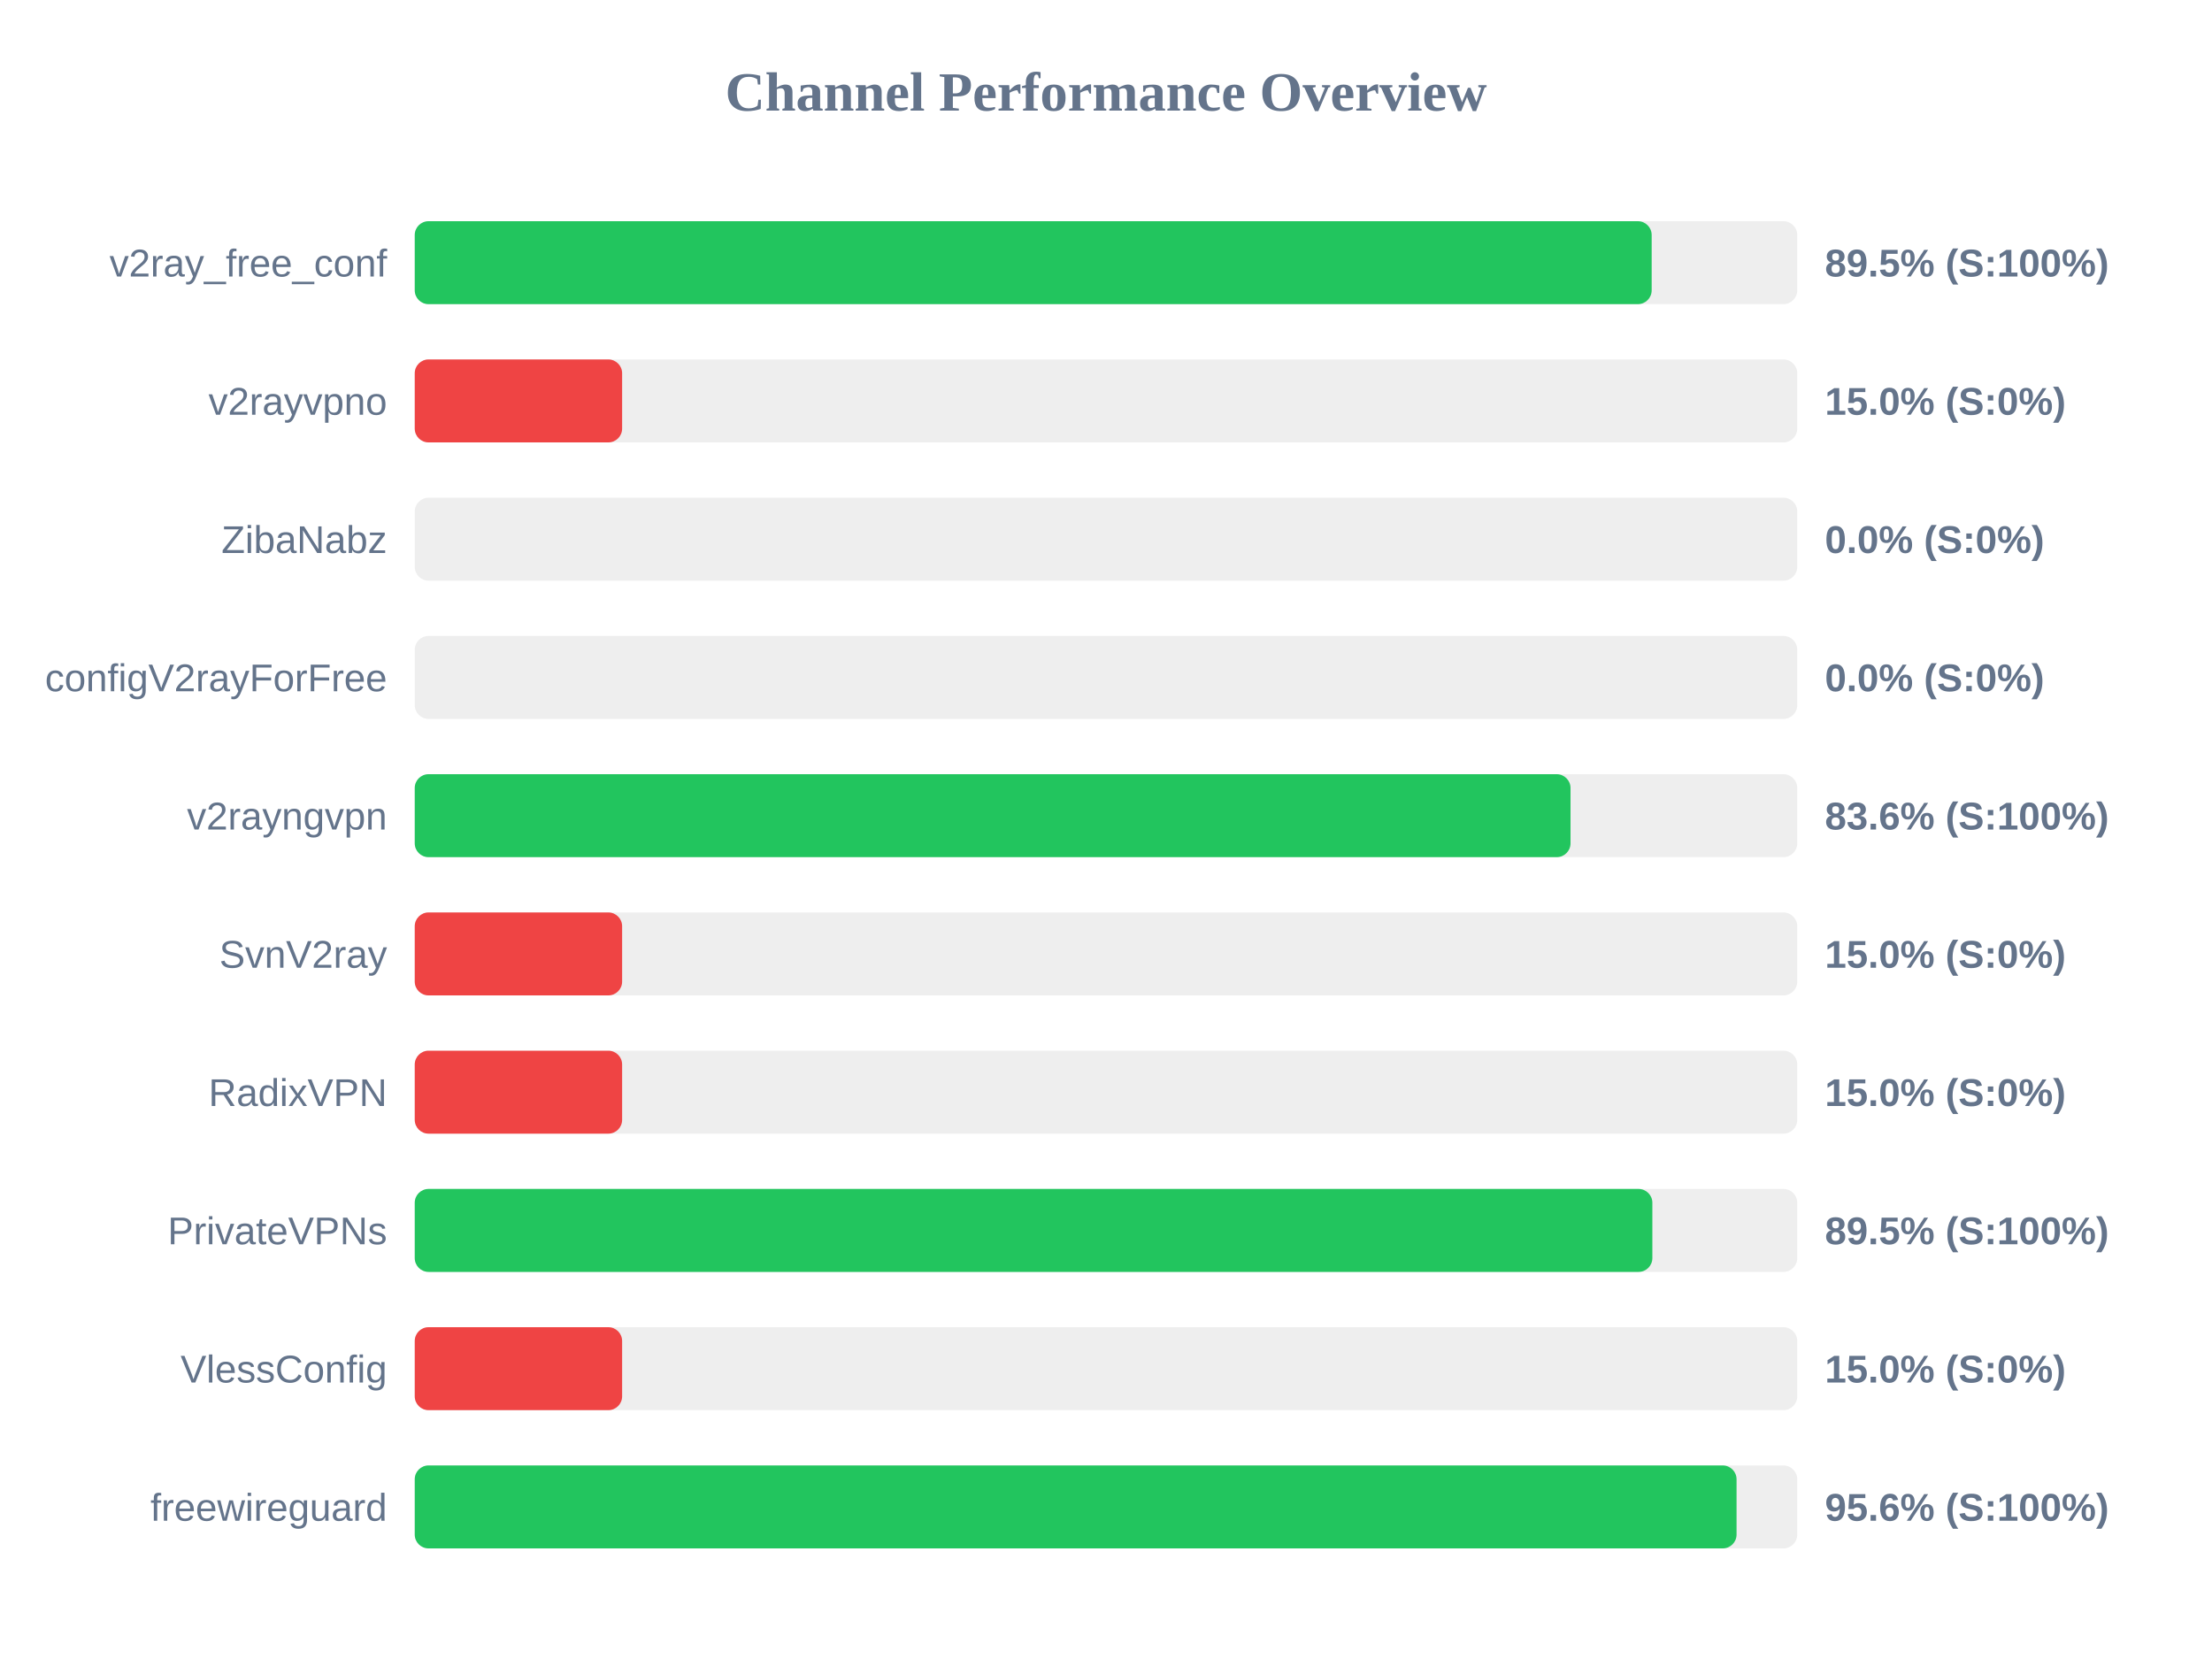
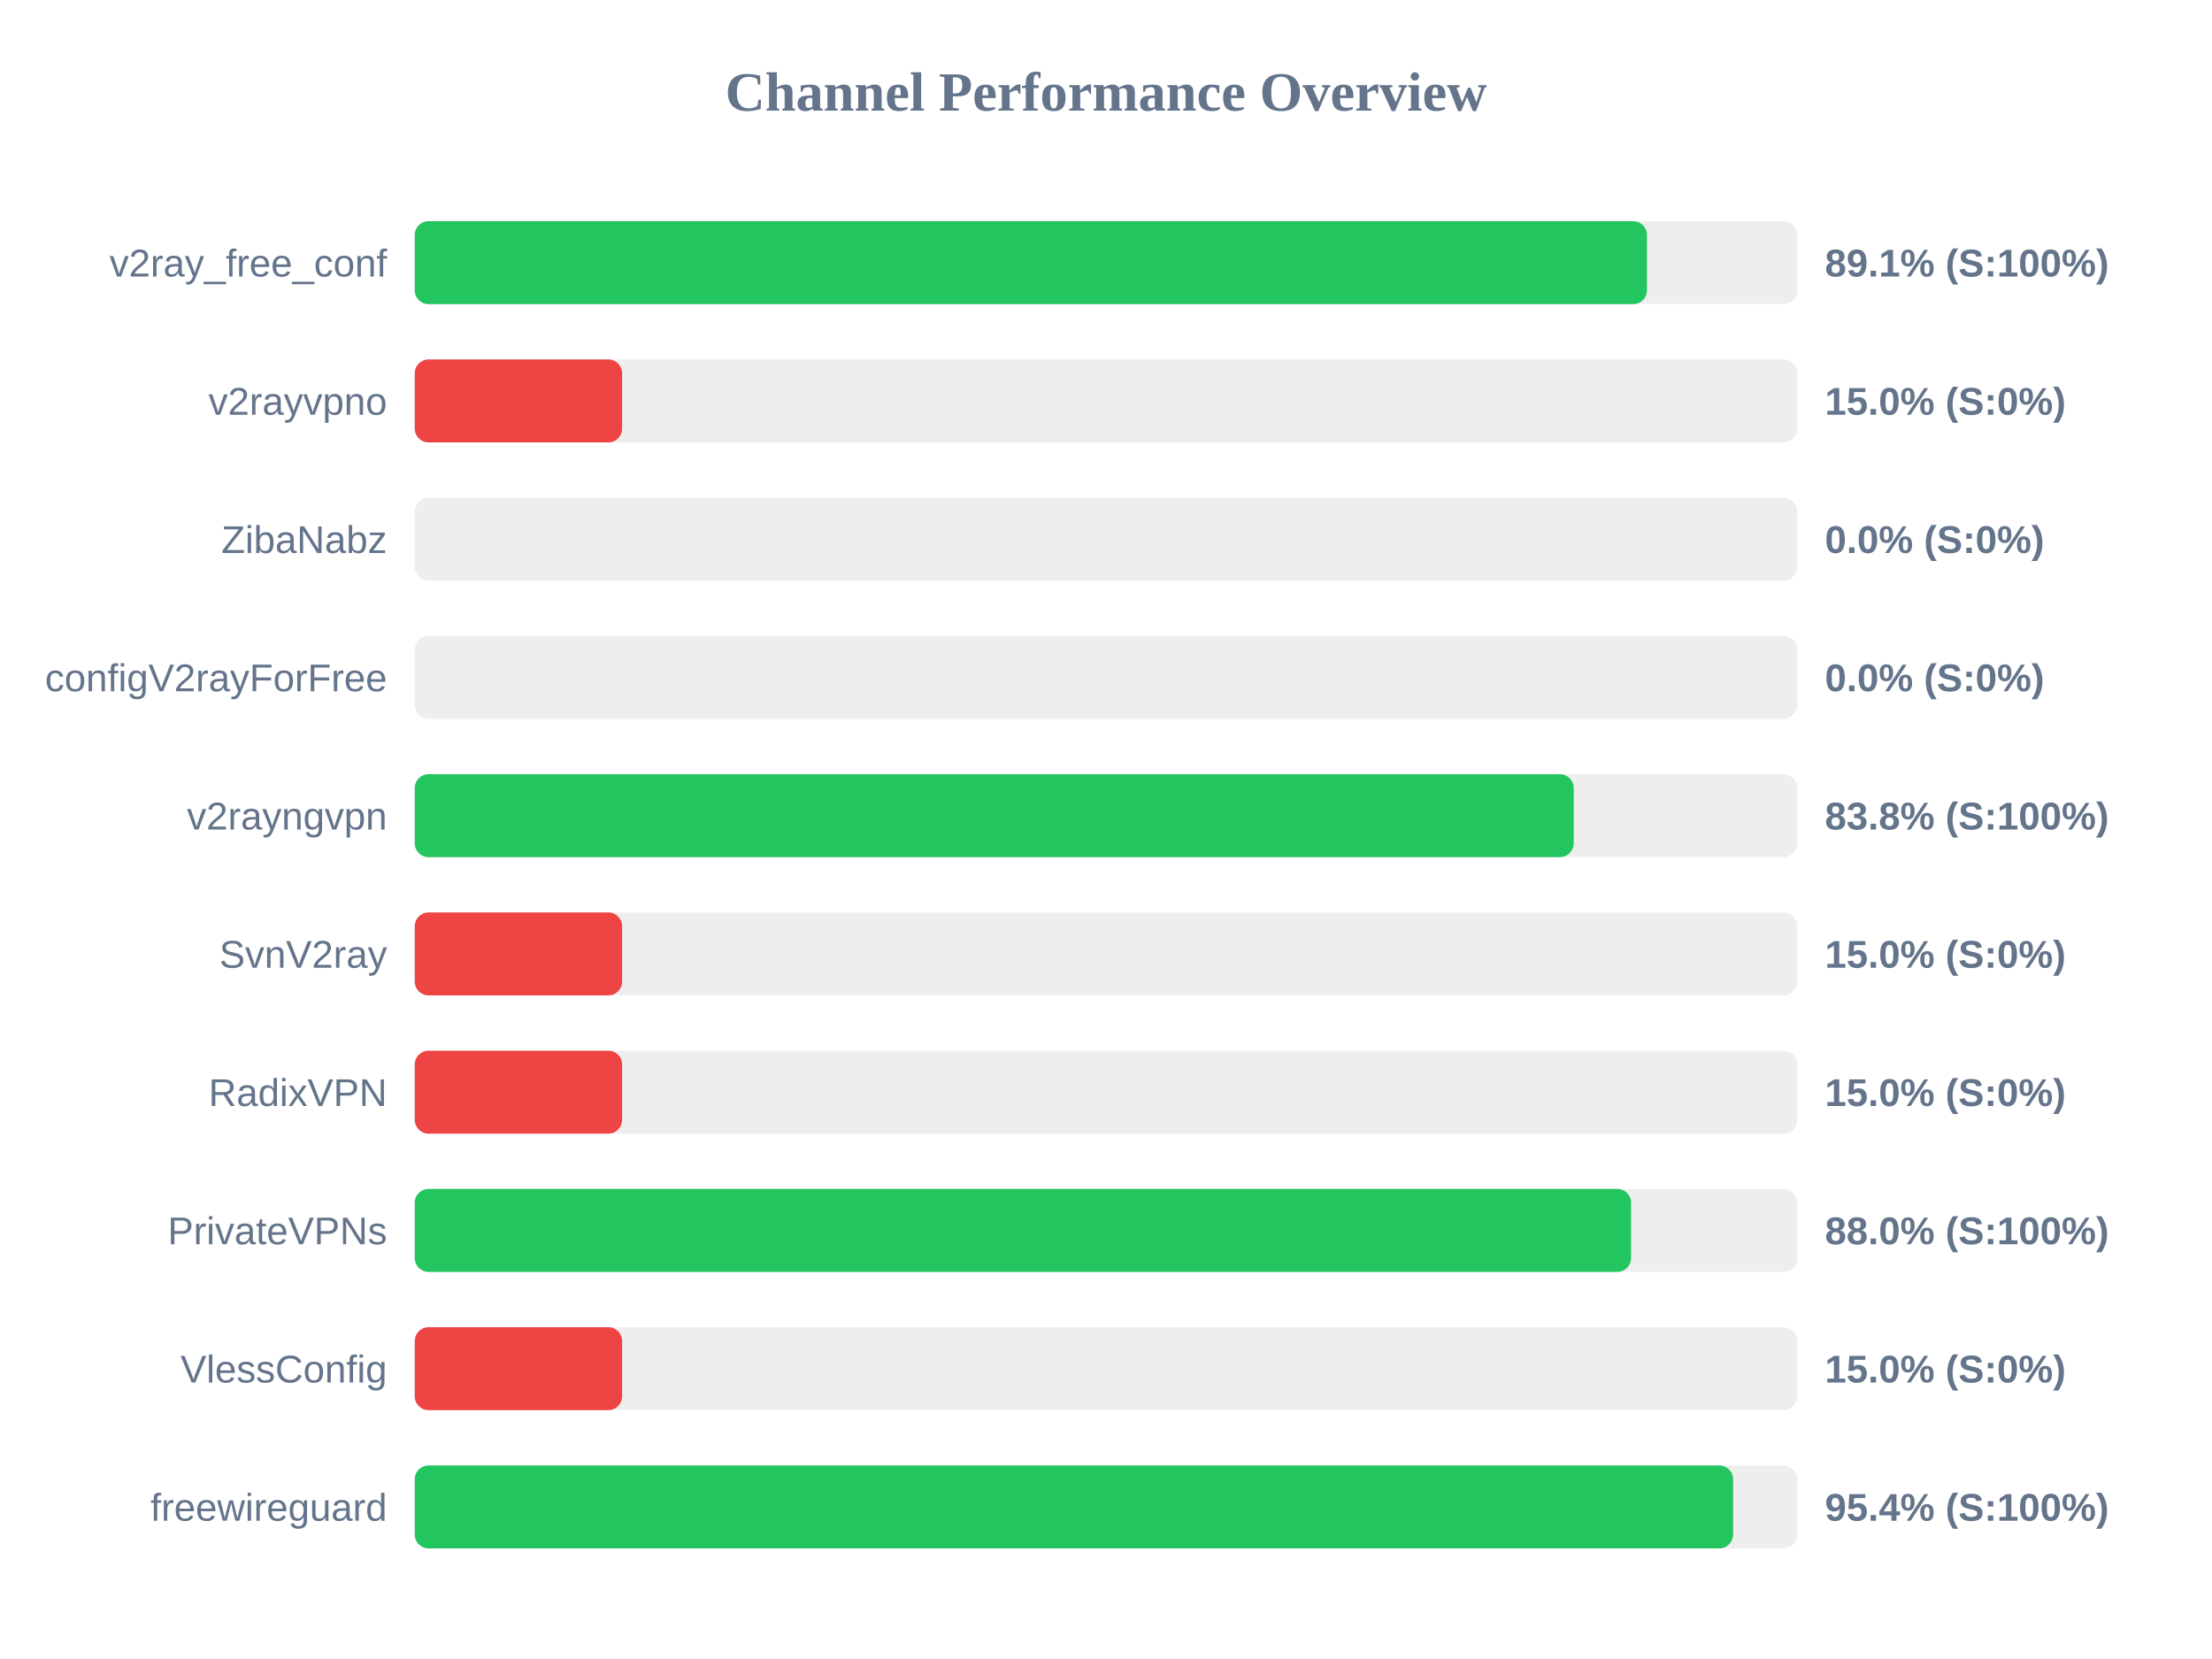
<svg xmlns="http://www.w3.org/2000/svg" width="800" height="600" version="1.1">
  <style>
        .row { font: 14px Arial; fill: #64748b; }
        .score { font: bold 14px Arial; fill: #64748b; }
    </style>
  <text x="400" y="40" text-anchor="middle" font-size="20px" font-weight="bold" fill="#64748b">Channel Performance Overview</text>
  <rect x="150" y="80" width="500" height="30" fill="#eee" rx="5" />
-   <rect x="150" y="80" width="447.35" height="30" fill="#22c55e" rx="5" />
+   <rect x="150" y="80" width="445.65" height="30" fill="#22c55e" rx="5" />
  <text x="140" y="100" text-anchor="end" class="row">v2ray_free_conf</text>
-   <text x="660" y="100" text-anchor="start" class="score">89.5% (S:100%)</text>
+   <text x="660" y="100" text-anchor="start" class="score">89.1% (S:100%)</text>
  <rect x="150" y="130" width="500" height="30" fill="#eee" rx="5" />
  <rect x="150" y="130" width="75.0" height="30" fill="#ef4444" rx="5" />
  <text x="140" y="150" text-anchor="end" class="row">v2rayvpno</text>
  <text x="660" y="150" text-anchor="start" class="score">15.0% (S:0%)</text>
  <rect x="150" y="180" width="500" height="30" fill="#eee" rx="5" />
  <rect x="150" y="180" width="0.0" height="30" fill="#ef4444" rx="5" />
  <text x="140" y="200" text-anchor="end" class="row">ZibaNabz</text>
  <text x="660" y="200" text-anchor="start" class="score">0.0% (S:0%)</text>
  <rect x="150" y="230" width="500" height="30" fill="#eee" rx="5" />
  <rect x="150" y="230" width="0.0" height="30" fill="#ef4444" rx="5" />
  <text x="140" y="250" text-anchor="end" class="row">configV2rayForFree</text>
  <text x="660" y="250" text-anchor="start" class="score">0.0% (S:0%)</text>
  <rect x="150" y="280" width="500" height="30" fill="#eee" rx="5" />
-   <rect x="150" y="280" width="418.0" height="30" fill="#22c55e" rx="5" />
+   <rect x="150" y="280" width="419.15" height="30" fill="#22c55e" rx="5" />
  <text x="140" y="300" text-anchor="end" class="row">v2rayngvpn</text>
-   <text x="660" y="300" text-anchor="start" class="score">83.6% (S:100%)</text>
+   <text x="660" y="300" text-anchor="start" class="score">83.8% (S:100%)</text>
  <rect x="150" y="330" width="500" height="30" fill="#eee" rx="5" />
  <rect x="150" y="330" width="75.0" height="30" fill="#ef4444" rx="5" />
  <text x="140" y="350" text-anchor="end" class="row">SvnV2ray</text>
  <text x="660" y="350" text-anchor="start" class="score">15.0% (S:0%)</text>
  <rect x="150" y="380" width="500" height="30" fill="#eee" rx="5" />
  <rect x="150" y="380" width="75.0" height="30" fill="#ef4444" rx="5" />
  <text x="140" y="400" text-anchor="end" class="row">RadixVPN</text>
  <text x="660" y="400" text-anchor="start" class="score">15.0% (S:0%)</text>
  <rect x="150" y="430" width="500" height="30" fill="#eee" rx="5" />
-   <rect x="150" y="430" width="447.6" height="30" fill="#22c55e" rx="5" />
+   <rect x="150" y="430" width="439.9" height="30" fill="#22c55e" rx="5" />
  <text x="140" y="450" text-anchor="end" class="row">PrivateVPNs</text>
-   <text x="660" y="450" text-anchor="start" class="score">89.5% (S:100%)</text>
+   <text x="660" y="450" text-anchor="start" class="score">88.0% (S:100%)</text>
  <rect x="150" y="480" width="500" height="30" fill="#eee" rx="5" />
  <rect x="150" y="480" width="75.0" height="30" fill="#ef4444" rx="5" />
  <text x="140" y="500" text-anchor="end" class="row">VlessConfig</text>
  <text x="660" y="500" text-anchor="start" class="score">15.0% (S:0%)</text>
  <rect x="150" y="530" width="500" height="30" fill="#eee" rx="5" />
-   <rect x="150" y="530" width="478.05" height="30" fill="#22c55e" rx="5" />
+   <rect x="150" y="530" width="476.8" height="30" fill="#22c55e" rx="5" />
  <text x="140" y="550" text-anchor="end" class="row">freewireguard</text>
-   <text x="660" y="550" text-anchor="start" class="score">95.6% (S:100%)</text>
+   <text x="660" y="550" text-anchor="start" class="score">95.4% (S:100%)</text>
</svg>
